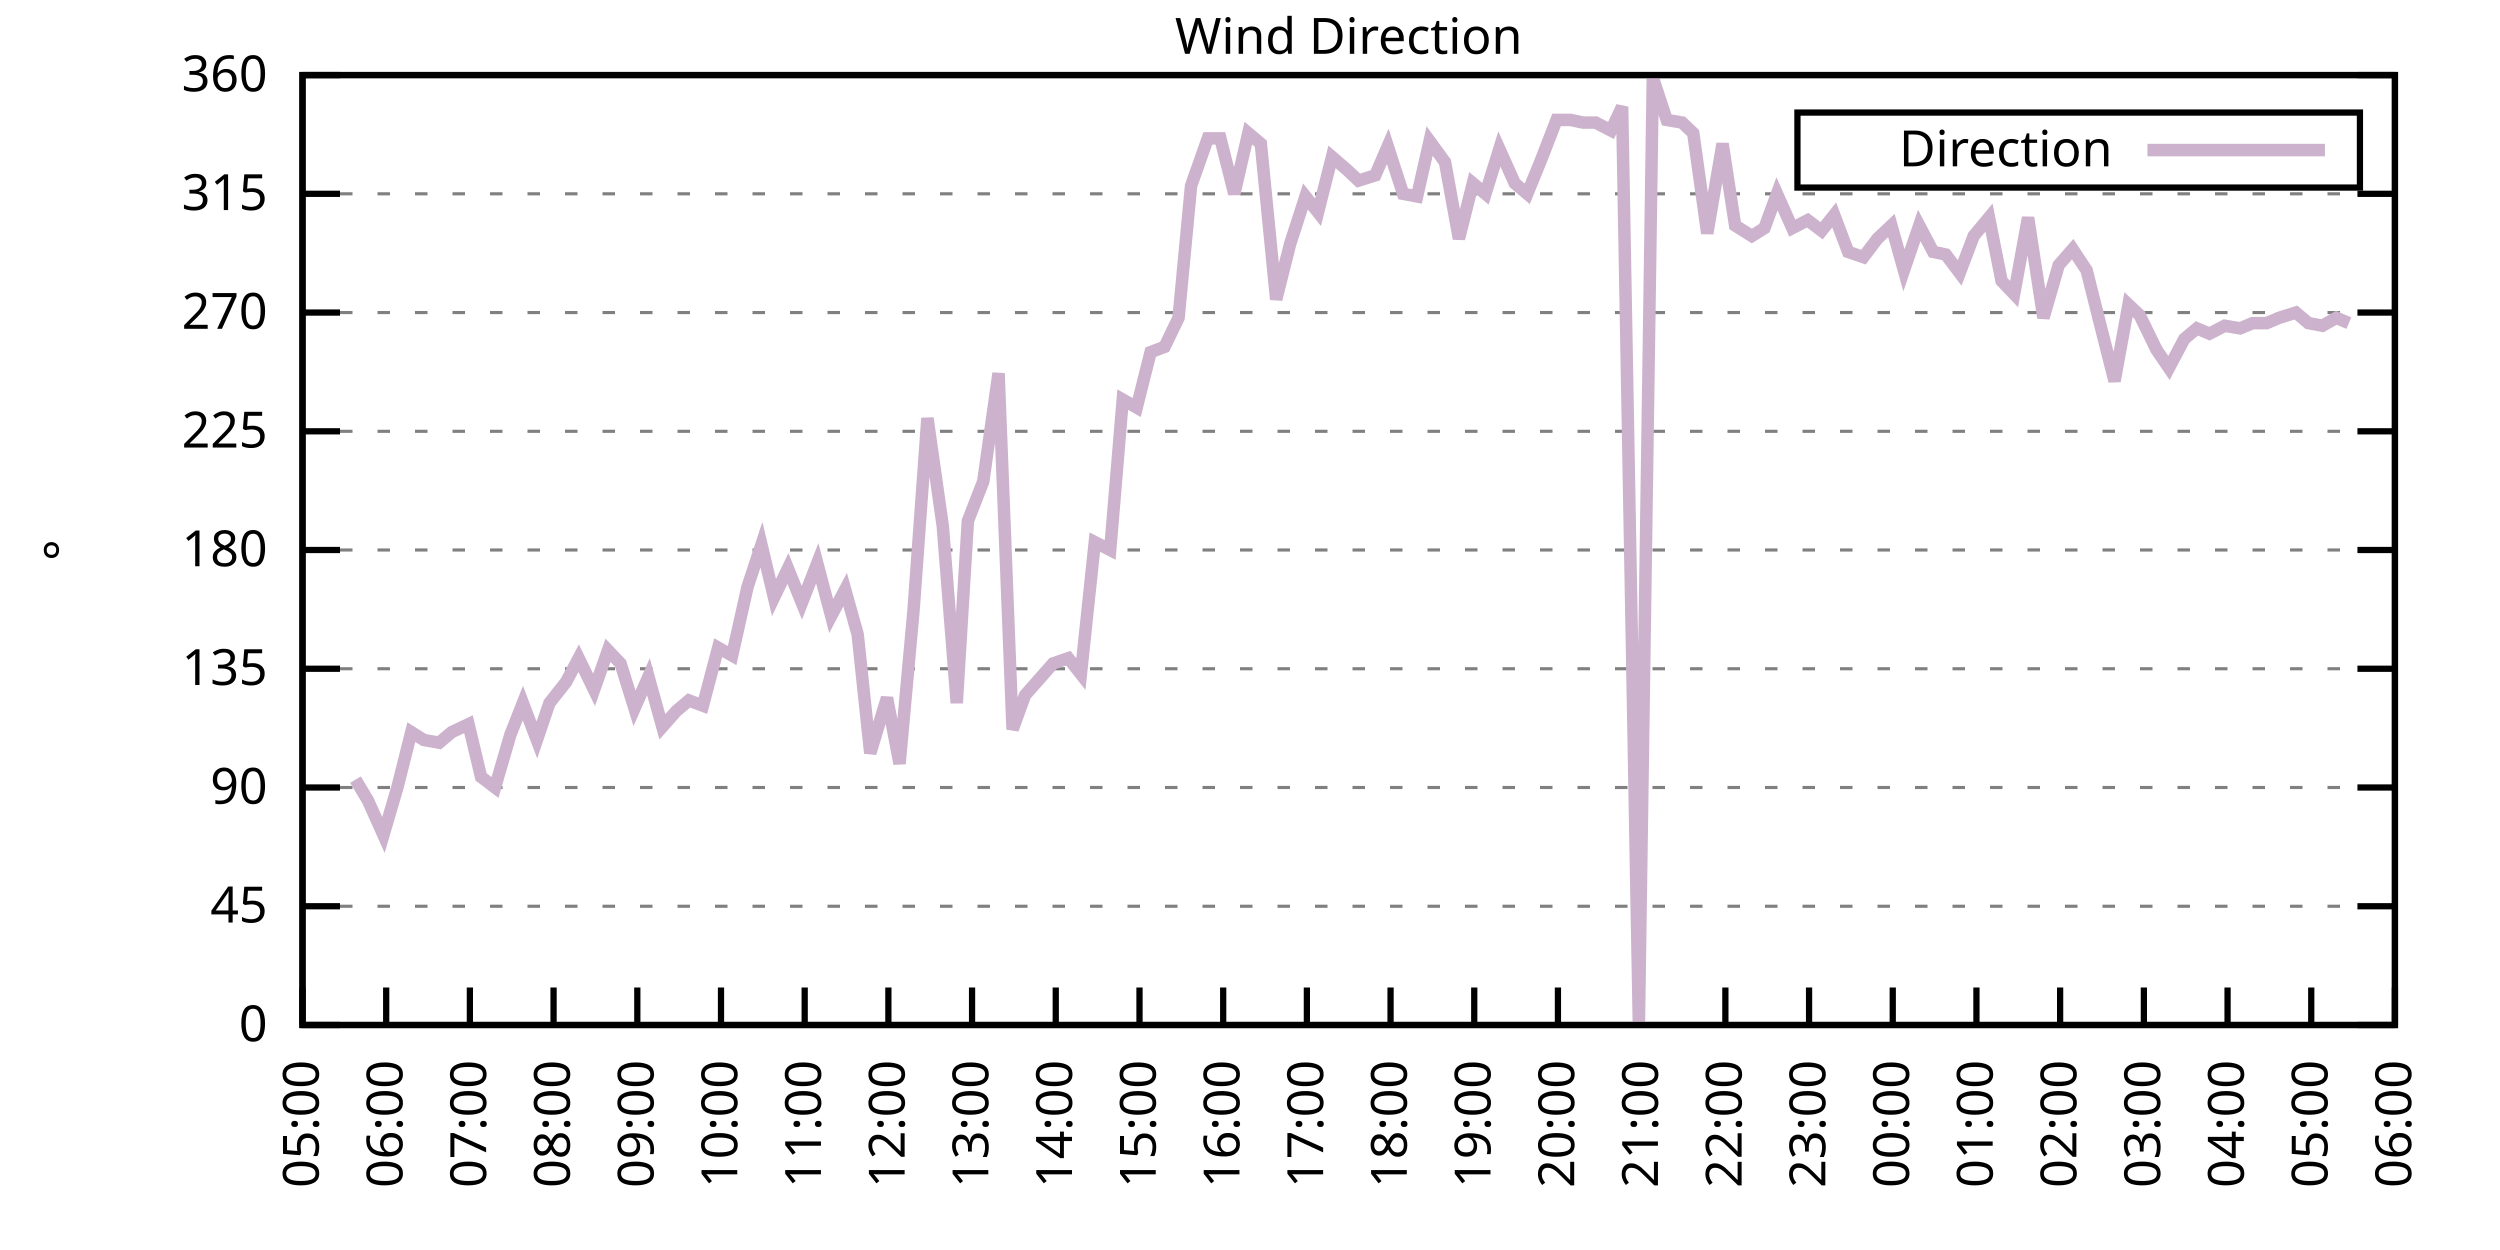
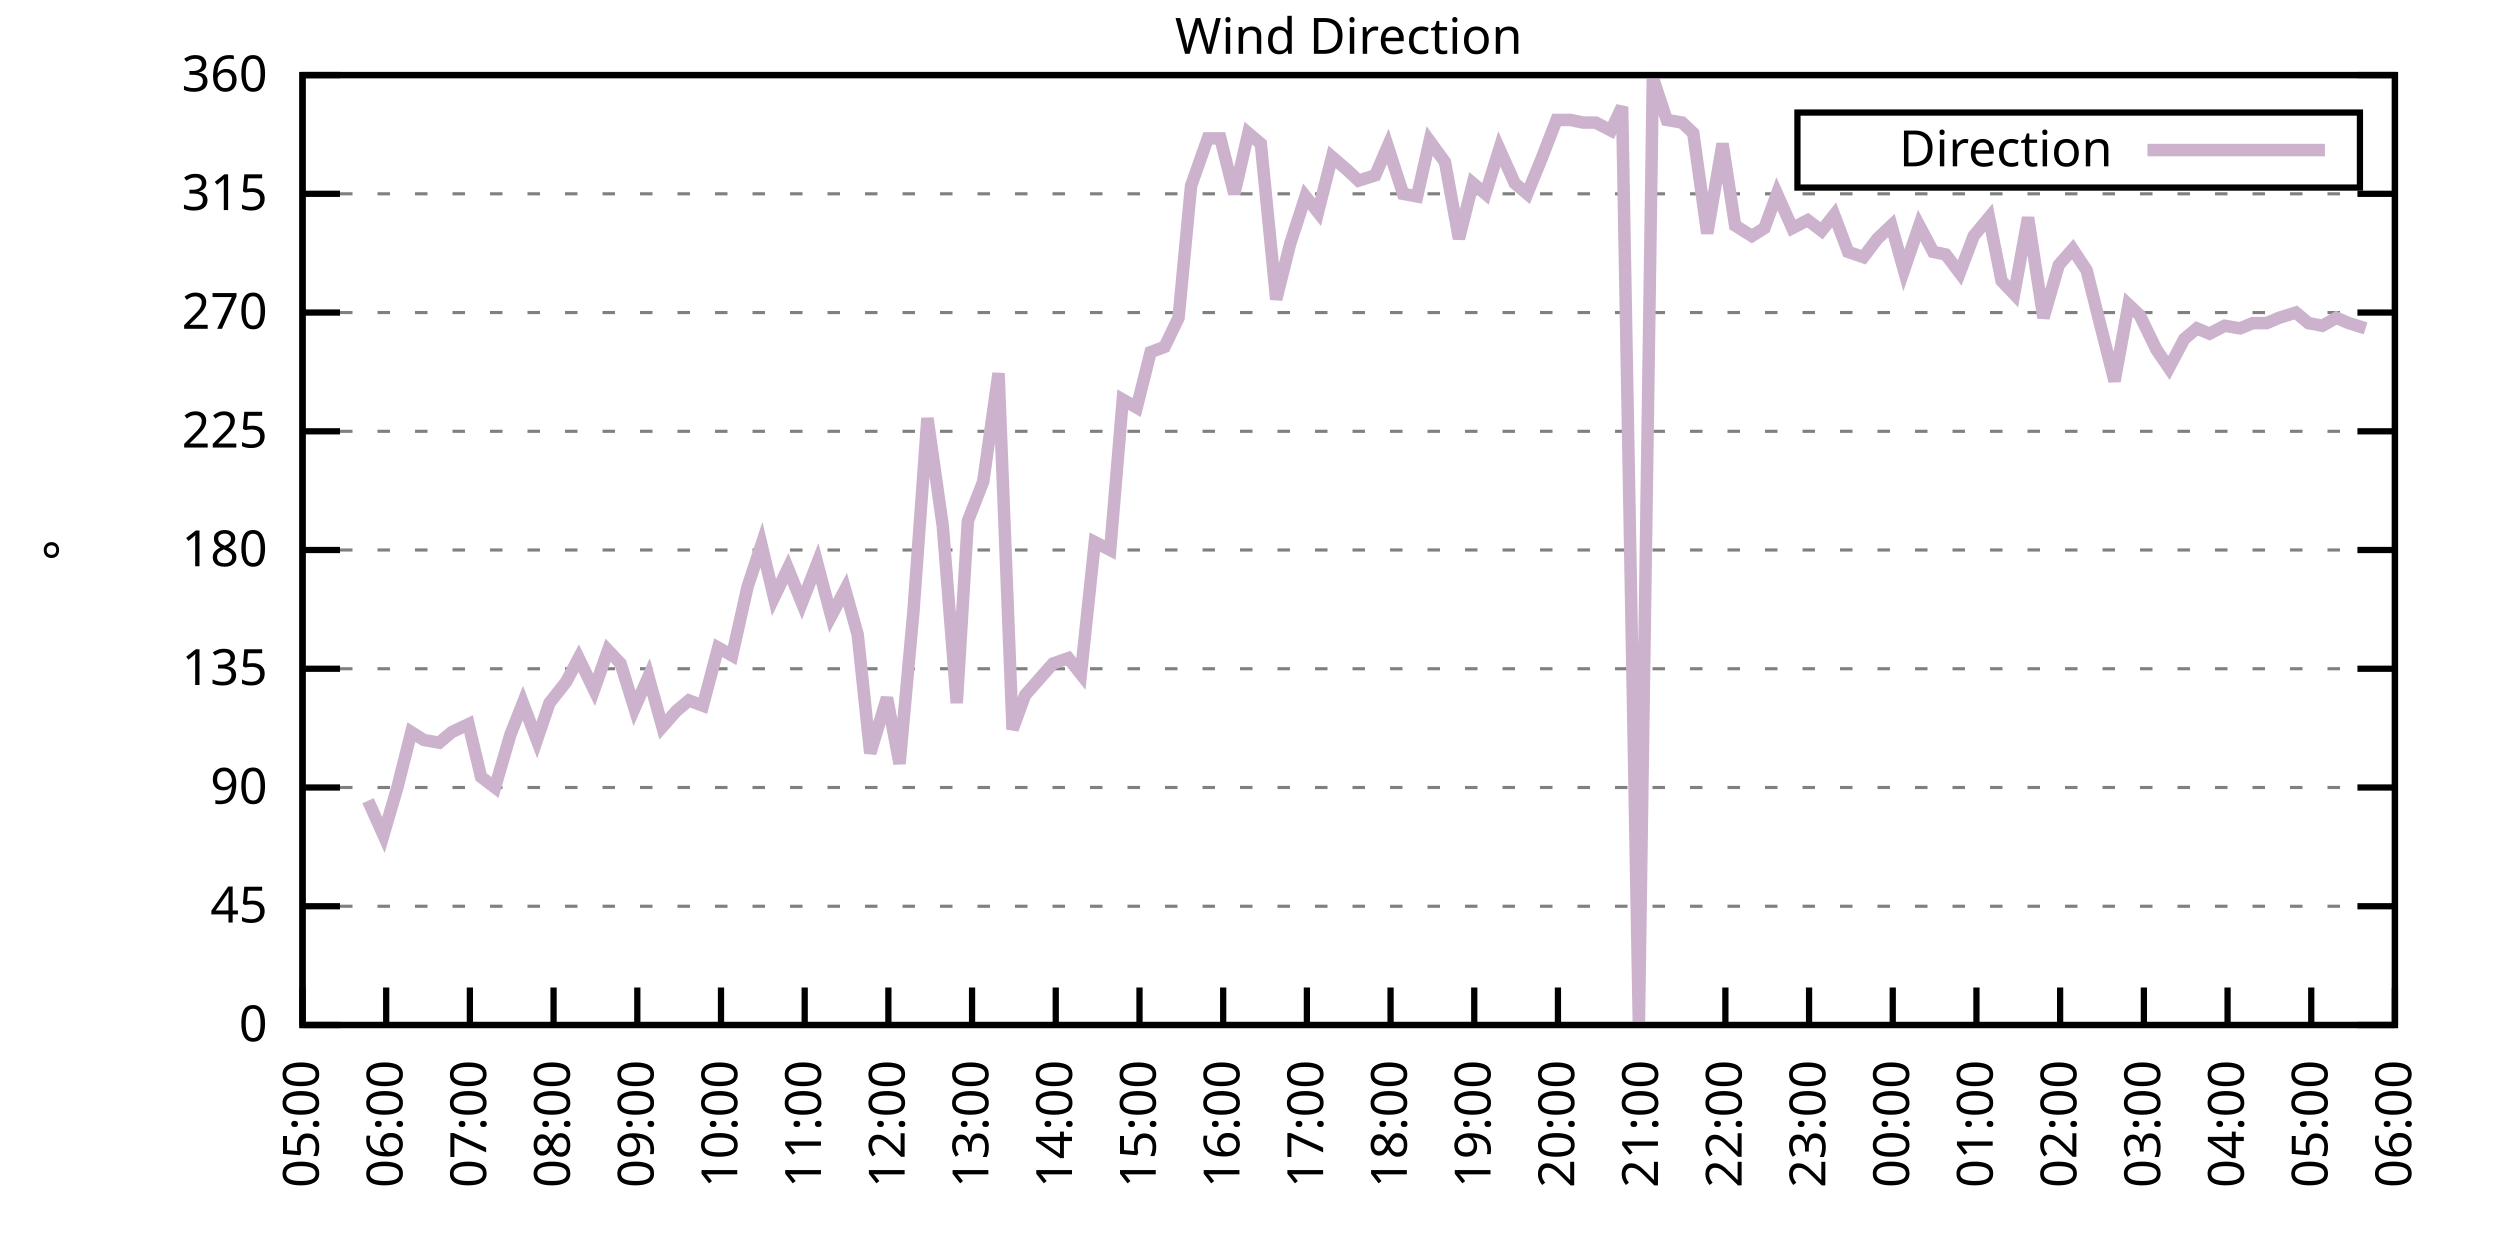
<svg xmlns="http://www.w3.org/2000/svg" xmlns:xlink="http://www.w3.org/1999/xlink" width="400" height="200" viewBox="0 0 400 200">
  <g id="gnuplot_canvas">
    <rect x="0" y="0" width="400" height="200" fill="none" />
    <defs>
      <circle id="gpDot" r="0.5" stroke-width="0.5" stroke="currentColor" />
      <path id="gpPt0" stroke-width="0.333" stroke="currentColor" d="M-1,0 h2 M0,-1 v2" />
      <path id="gpPt1" stroke-width="0.333" stroke="currentColor" d="M-1,-1 L1,1 M1,-1 L-1,1" />
      <path id="gpPt2" stroke-width="0.333" stroke="currentColor" d="M-1,0 L1,0 M0,-1 L0,1 M-1,-1 L1,1 M-1,1 L1,-1" />
      <rect id="gpPt3" stroke-width="0.333" stroke="currentColor" x="-1" y="-1" width="2" height="2" />
      <rect id="gpPt4" stroke-width="0.333" stroke="currentColor" fill="currentColor" x="-1" y="-1" width="2" height="2" />
      <circle id="gpPt5" stroke-width="0.333" stroke="currentColor" cx="0" cy="0" r="1" />
      <use xlink:href="#gpPt5" id="gpPt6" fill="currentColor" stroke="none" />
      <path id="gpPt7" stroke-width="0.333" stroke="currentColor" d="M0,-1.33 L-1.33,0.67 L1.33,0.67 z" />
      <use xlink:href="#gpPt7" id="gpPt8" fill="currentColor" stroke="none" />
      <use xlink:href="#gpPt7" id="gpPt9" stroke="currentColor" transform="rotate(180)" />
      <use xlink:href="#gpPt9" id="gpPt10" fill="currentColor" stroke="none" />
      <use xlink:href="#gpPt3" id="gpPt11" stroke="currentColor" transform="rotate(45)" />
      <use xlink:href="#gpPt11" id="gpPt12" fill="currentColor" stroke="none" />
      <path id="gpPt13" stroke-width="0.333" stroke="currentColor" d="M0,1.330 L1.265,0.411 L0.782,-1.067 L-0.782,-1.076 L-1.265,0.411 z" />
      <use xlink:href="#gpPt13" id="gpPt14" fill="currentColor" stroke="none" />
      <filter id="textbox" filterUnits="objectBoundingBox" x="0" y="0" height="1" width="1">
        <feFlood flood-color="white" flood-opacity="1" result="bgnd" />
        <feComposite in="SourceGraphic" in2="bgnd" operator="atop" />
      </filter>
      <filter id="greybox" filterUnits="objectBoundingBox" x="0" y="0" height="1" width="1">
        <feFlood flood-color="lightgrey" flood-opacity="1" result="grey" />
        <feComposite in="SourceGraphic" in2="grey" operator="atop" />
      </filter>
    </defs>
    <g fill="none" color="white" stroke="currentColor" stroke-width="1.00" stroke-linecap="butt" stroke-linejoin="miter">
</g>
    <g fill="none" color="black" stroke="currentColor" stroke-width="1.00" stroke-linecap="butt" stroke-linejoin="miter">
      <g stroke="none" shape-rendering="crispEdges">
        <polygon fill="rgb(255, 255, 255)" points="48.40,164.00 383.18,164.00 383.18,12.02 48.40,12.02 " />
      </g>
    </g>
    <g fill="none" color="black" stroke="currentColor" stroke-width="1.00" stroke-linecap="butt" stroke-linejoin="miter">
</g>
    <g fill="none" color="black" stroke="black" stroke-width="0.50" stroke-linecap="butt" stroke-linejoin="miter">
</g>
    <g fill="none" color="gray" stroke="currentColor" stroke-width="0.50" stroke-linecap="butt" stroke-linejoin="miter">
      <path stroke="gray" stroke-dasharray="2,4" class="gridline" d="M48.40,164.00 L383.19,164.00  " />
    </g>
    <g fill="none" color="gray" stroke="gray" stroke-width="1.00" stroke-linecap="butt" stroke-linejoin="miter">
</g>
    <g fill="none" color="black" stroke="currentColor" stroke-width="1.00" stroke-linecap="butt" stroke-linejoin="miter">
      <path stroke="black" d="M48.40,164.00 L54.40,164.00 M383.19,164.00 L377.19,164.00  " />
      <g transform="translate(42.80,166.60)" stroke="none" fill="black" font-family="Sans" font-size="8.00" text-anchor="end">
        <text>
          <tspan font-family="Sans"> 0</tspan>
        </text>
      </g>
    </g>
    <g fill="none" color="black" stroke="currentColor" stroke-width="1.00" stroke-linecap="butt" stroke-linejoin="miter">
</g>
    <g fill="none" color="black" stroke="black" stroke-width="0.50" stroke-linecap="butt" stroke-linejoin="miter">
</g>
    <g fill="none" color="gray" stroke="currentColor" stroke-width="0.50" stroke-linecap="butt" stroke-linejoin="miter">
      <path stroke="gray" stroke-dasharray="2,4" class="gridline" d="M48.40,145.00 L383.19,145.00  " />
    </g>
    <g fill="none" color="gray" stroke="gray" stroke-width="1.00" stroke-linecap="butt" stroke-linejoin="miter">
</g>
    <g fill="none" color="black" stroke="currentColor" stroke-width="1.00" stroke-linecap="butt" stroke-linejoin="miter">
      <path stroke="black" d="M48.40,145.00 L54.40,145.00 M383.19,145.00 L377.19,145.00  " />
      <g transform="translate(42.80,147.60)" stroke="none" fill="black" font-family="Sans" font-size="8.00" text-anchor="end">
        <text>
          <tspan font-family="Sans"> 45</tspan>
        </text>
      </g>
    </g>
    <g fill="none" color="black" stroke="currentColor" stroke-width="1.00" stroke-linecap="butt" stroke-linejoin="miter">
</g>
    <g fill="none" color="black" stroke="black" stroke-width="0.50" stroke-linecap="butt" stroke-linejoin="miter">
</g>
    <g fill="none" color="gray" stroke="currentColor" stroke-width="0.50" stroke-linecap="butt" stroke-linejoin="miter">
      <path stroke="gray" stroke-dasharray="2,4" class="gridline" d="M48.40,126.00 L383.19,126.00  " />
    </g>
    <g fill="none" color="gray" stroke="gray" stroke-width="1.00" stroke-linecap="butt" stroke-linejoin="miter">
</g>
    <g fill="none" color="black" stroke="currentColor" stroke-width="1.00" stroke-linecap="butt" stroke-linejoin="miter">
      <path stroke="black" d="M48.40,126.00 L54.40,126.00 M383.19,126.00 L377.19,126.00  " />
      <g transform="translate(42.80,128.60)" stroke="none" fill="black" font-family="Sans" font-size="8.00" text-anchor="end">
        <text>
          <tspan font-family="Sans"> 90</tspan>
        </text>
      </g>
    </g>
    <g fill="none" color="black" stroke="currentColor" stroke-width="1.00" stroke-linecap="butt" stroke-linejoin="miter">
</g>
    <g fill="none" color="black" stroke="black" stroke-width="0.50" stroke-linecap="butt" stroke-linejoin="miter">
</g>
    <g fill="none" color="gray" stroke="currentColor" stroke-width="0.50" stroke-linecap="butt" stroke-linejoin="miter">
      <path stroke="gray" stroke-dasharray="2,4" class="gridline" d="M48.40,107.00 L383.19,107.00  " />
    </g>
    <g fill="none" color="gray" stroke="gray" stroke-width="1.00" stroke-linecap="butt" stroke-linejoin="miter">
</g>
    <g fill="none" color="black" stroke="currentColor" stroke-width="1.00" stroke-linecap="butt" stroke-linejoin="miter">
      <path stroke="black" d="M48.40,107.00 L54.40,107.00 M383.19,107.00 L377.19,107.00  " />
      <g transform="translate(42.80,109.60)" stroke="none" fill="black" font-family="Sans" font-size="8.00" text-anchor="end">
        <text>
          <tspan font-family="Sans"> 135</tspan>
        </text>
      </g>
    </g>
    <g fill="none" color="black" stroke="currentColor" stroke-width="1.00" stroke-linecap="butt" stroke-linejoin="miter">
</g>
    <g fill="none" color="black" stroke="black" stroke-width="0.50" stroke-linecap="butt" stroke-linejoin="miter">
</g>
    <g fill="none" color="gray" stroke="currentColor" stroke-width="0.50" stroke-linecap="butt" stroke-linejoin="miter">
      <path stroke="gray" stroke-dasharray="2,4" class="gridline" d="M48.40,88.00 L383.19,88.00  " />
    </g>
    <g fill="none" color="gray" stroke="gray" stroke-width="1.00" stroke-linecap="butt" stroke-linejoin="miter">
</g>
    <g fill="none" color="black" stroke="currentColor" stroke-width="1.00" stroke-linecap="butt" stroke-linejoin="miter">
      <path stroke="black" d="M48.40,88.00 L54.40,88.00 M383.19,88.00 L377.19,88.00  " />
      <g transform="translate(42.80,90.60)" stroke="none" fill="black" font-family="Sans" font-size="8.00" text-anchor="end">
        <text>
          <tspan font-family="Sans"> 180</tspan>
        </text>
      </g>
    </g>
    <g fill="none" color="black" stroke="currentColor" stroke-width="1.00" stroke-linecap="butt" stroke-linejoin="miter">
</g>
    <g fill="none" color="black" stroke="black" stroke-width="0.50" stroke-linecap="butt" stroke-linejoin="miter">
</g>
    <g fill="none" color="gray" stroke="currentColor" stroke-width="0.50" stroke-linecap="butt" stroke-linejoin="miter">
      <path stroke="gray" stroke-dasharray="2,4" class="gridline" d="M48.40,69.01 L383.19,69.01  " />
    </g>
    <g fill="none" color="gray" stroke="gray" stroke-width="1.00" stroke-linecap="butt" stroke-linejoin="miter">
</g>
    <g fill="none" color="black" stroke="currentColor" stroke-width="1.00" stroke-linecap="butt" stroke-linejoin="miter">
      <path stroke="black" d="M48.40,69.01 L54.40,69.01 M383.19,69.01 L377.19,69.01  " />
      <g transform="translate(42.80,71.61)" stroke="none" fill="black" font-family="Sans" font-size="8.00" text-anchor="end">
        <text>
          <tspan font-family="Sans"> 225</tspan>
        </text>
      </g>
    </g>
    <g fill="none" color="black" stroke="currentColor" stroke-width="1.00" stroke-linecap="butt" stroke-linejoin="miter">
</g>
    <g fill="none" color="black" stroke="black" stroke-width="0.50" stroke-linecap="butt" stroke-linejoin="miter">
</g>
    <g fill="none" color="gray" stroke="currentColor" stroke-width="0.50" stroke-linecap="butt" stroke-linejoin="miter">
      <path stroke="gray" stroke-dasharray="2,4" class="gridline" d="M48.40,50.01 L383.19,50.01  " />
    </g>
    <g fill="none" color="gray" stroke="gray" stroke-width="1.00" stroke-linecap="butt" stroke-linejoin="miter">
</g>
    <g fill="none" color="black" stroke="currentColor" stroke-width="1.00" stroke-linecap="butt" stroke-linejoin="miter">
      <path stroke="black" d="M48.40,50.01 L54.40,50.01 M383.19,50.01 L377.19,50.01  " />
      <g transform="translate(42.80,52.61)" stroke="none" fill="black" font-family="Sans" font-size="8.00" text-anchor="end">
        <text>
          <tspan font-family="Sans"> 270</tspan>
        </text>
      </g>
    </g>
    <g fill="none" color="black" stroke="currentColor" stroke-width="1.00" stroke-linecap="butt" stroke-linejoin="miter">
</g>
    <g fill="none" color="black" stroke="black" stroke-width="0.50" stroke-linecap="butt" stroke-linejoin="miter">
</g>
    <g fill="none" color="gray" stroke="currentColor" stroke-width="0.50" stroke-linecap="butt" stroke-linejoin="miter">
      <path stroke="gray" stroke-dasharray="2,4" class="gridline" d="M48.40,31.01 L383.19,31.01  " />
    </g>
    <g fill="none" color="gray" stroke="gray" stroke-width="1.00" stroke-linecap="butt" stroke-linejoin="miter">
</g>
    <g fill="none" color="black" stroke="currentColor" stroke-width="1.00" stroke-linecap="butt" stroke-linejoin="miter">
      <path stroke="black" d="M48.40,31.01 L54.40,31.01 M383.19,31.01 L377.19,31.01  " />
      <g transform="translate(42.80,33.61)" stroke="none" fill="black" font-family="Sans" font-size="8.00" text-anchor="end">
        <text>
          <tspan font-family="Sans"> 315</tspan>
        </text>
      </g>
    </g>
    <g fill="none" color="black" stroke="currentColor" stroke-width="1.00" stroke-linecap="butt" stroke-linejoin="miter">
</g>
    <g fill="none" color="black" stroke="black" stroke-width="0.50" stroke-linecap="butt" stroke-linejoin="miter">
</g>
    <g fill="none" color="gray" stroke="currentColor" stroke-width="0.50" stroke-linecap="butt" stroke-linejoin="miter">
      <path stroke="gray" stroke-dasharray="2,4" class="gridline" d="M48.40,12.01 L383.19,12.01  " />
    </g>
    <g fill="none" color="gray" stroke="gray" stroke-width="1.00" stroke-linecap="butt" stroke-linejoin="miter">
</g>
    <g fill="none" color="black" stroke="currentColor" stroke-width="1.00" stroke-linecap="butt" stroke-linejoin="miter">
      <path stroke="black" d="M48.40,12.01 L54.40,12.01 M383.19,12.01 L377.19,12.01  " />
      <g transform="translate(42.80,14.61)" stroke="none" fill="black" font-family="Sans" font-size="8.00" text-anchor="end">
        <text>
          <tspan font-family="Sans"> 360</tspan>
        </text>
      </g>
    </g>
    <g fill="none" color="black" stroke="currentColor" stroke-width="1.00" stroke-linecap="butt" stroke-linejoin="miter">
      <path stroke="black" d="M48.40,164.00 L48.40,158.00  " />
      <g transform="translate(51.00,169.60) rotate(270.00)" stroke="none" fill="black" font-family="Sans" font-size="8.00" text-anchor="end">
        <text>
          <tspan font-family="Sans">05:00</tspan>
        </text>
      </g>
    </g>
    <g fill="none" color="black" stroke="currentColor" stroke-width="1.00" stroke-linecap="butt" stroke-linejoin="miter">
      <path stroke="black" d="M61.79,164.00 L61.79,158.00  " />
      <g transform="translate(64.39,169.60) rotate(270.00)" stroke="none" fill="black" font-family="Sans" font-size="8.00" text-anchor="end">
        <text>
          <tspan font-family="Sans">06:00</tspan>
        </text>
      </g>
    </g>
    <g fill="none" color="black" stroke="currentColor" stroke-width="1.00" stroke-linecap="butt" stroke-linejoin="miter">
      <path stroke="black" d="M75.18,164.00 L75.18,158.00  " />
      <g transform="translate(77.78,169.60) rotate(270.00)" stroke="none" fill="black" font-family="Sans" font-size="8.00" text-anchor="end">
        <text>
          <tspan font-family="Sans">07:00</tspan>
        </text>
      </g>
    </g>
    <g fill="none" color="black" stroke="currentColor" stroke-width="1.00" stroke-linecap="butt" stroke-linejoin="miter">
      <path stroke="black" d="M88.57,164.00 L88.57,158.00  " />
      <g transform="translate(91.17,169.60) rotate(270.00)" stroke="none" fill="black" font-family="Sans" font-size="8.00" text-anchor="end">
        <text>
          <tspan font-family="Sans">08:00</tspan>
        </text>
      </g>
    </g>
    <g fill="none" color="black" stroke="currentColor" stroke-width="1.00" stroke-linecap="butt" stroke-linejoin="miter">
      <path stroke="black" d="M101.97,164.00 L101.97,158.00  " />
      <g transform="translate(104.57,169.60) rotate(270.00)" stroke="none" fill="black" font-family="Sans" font-size="8.00" text-anchor="end">
        <text>
          <tspan font-family="Sans">09:00</tspan>
        </text>
      </g>
    </g>
    <g fill="none" color="black" stroke="currentColor" stroke-width="1.00" stroke-linecap="butt" stroke-linejoin="miter">
      <path stroke="black" d="M115.36,164.00 L115.36,158.00  " />
      <g transform="translate(117.96,169.60) rotate(270.00)" stroke="none" fill="black" font-family="Sans" font-size="8.00" text-anchor="end">
        <text>
          <tspan font-family="Sans">10:00</tspan>
        </text>
      </g>
    </g>
    <g fill="none" color="black" stroke="currentColor" stroke-width="1.00" stroke-linecap="butt" stroke-linejoin="miter">
      <path stroke="black" d="M128.75,164.00 L128.75,158.00  " />
      <g transform="translate(131.35,169.60) rotate(270.00)" stroke="none" fill="black" font-family="Sans" font-size="8.00" text-anchor="end">
        <text>
          <tspan font-family="Sans">11:00</tspan>
        </text>
      </g>
    </g>
    <g fill="none" color="black" stroke="currentColor" stroke-width="1.00" stroke-linecap="butt" stroke-linejoin="miter">
      <path stroke="black" d="M142.14,164.00 L142.14,158.00  " />
      <g transform="translate(144.74,169.60) rotate(270.00)" stroke="none" fill="black" font-family="Sans" font-size="8.00" text-anchor="end">
        <text>
          <tspan font-family="Sans">12:00</tspan>
        </text>
      </g>
    </g>
    <g fill="none" color="black" stroke="currentColor" stroke-width="1.00" stroke-linecap="butt" stroke-linejoin="miter">
      <path stroke="black" d="M155.53,164.00 L155.53,158.00  " />
      <g transform="translate(158.13,169.60) rotate(270.00)" stroke="none" fill="black" font-family="Sans" font-size="8.00" text-anchor="end">
        <text>
          <tspan font-family="Sans">13:00</tspan>
        </text>
      </g>
    </g>
    <g fill="none" color="black" stroke="currentColor" stroke-width="1.00" stroke-linecap="butt" stroke-linejoin="miter">
      <path stroke="black" d="M168.92,164.00 L168.92,158.00  " />
      <g transform="translate(171.52,169.60) rotate(270.00)" stroke="none" fill="black" font-family="Sans" font-size="8.00" text-anchor="end">
        <text>
          <tspan font-family="Sans">14:00</tspan>
        </text>
      </g>
    </g>
    <g fill="none" color="black" stroke="currentColor" stroke-width="1.00" stroke-linecap="butt" stroke-linejoin="miter">
      <path stroke="black" d="M182.32,164.00 L182.32,158.00  " />
      <g transform="translate(184.92,169.60) rotate(270.00)" stroke="none" fill="black" font-family="Sans" font-size="8.00" text-anchor="end">
        <text>
          <tspan font-family="Sans">15:00</tspan>
        </text>
      </g>
    </g>
    <g fill="none" color="black" stroke="currentColor" stroke-width="1.00" stroke-linecap="butt" stroke-linejoin="miter">
      <path stroke="black" d="M195.71,164.00 L195.71,158.00  " />
      <g transform="translate(198.31,169.60) rotate(270.00)" stroke="none" fill="black" font-family="Sans" font-size="8.00" text-anchor="end">
        <text>
          <tspan font-family="Sans">16:00</tspan>
        </text>
      </g>
    </g>
    <g fill="none" color="black" stroke="currentColor" stroke-width="1.00" stroke-linecap="butt" stroke-linejoin="miter">
      <path stroke="black" d="M209.10,164.00 L209.10,158.00  " />
      <g transform="translate(211.70,169.60) rotate(270.00)" stroke="none" fill="black" font-family="Sans" font-size="8.00" text-anchor="end">
        <text>
          <tspan font-family="Sans">17:00</tspan>
        </text>
      </g>
    </g>
    <g fill="none" color="black" stroke="currentColor" stroke-width="1.00" stroke-linecap="butt" stroke-linejoin="miter">
      <path stroke="black" d="M222.49,164.00 L222.49,158.00  " />
      <g transform="translate(225.09,169.60) rotate(270.00)" stroke="none" fill="black" font-family="Sans" font-size="8.00" text-anchor="end">
        <text>
          <tspan font-family="Sans">18:00</tspan>
        </text>
      </g>
    </g>
    <g fill="none" color="black" stroke="currentColor" stroke-width="1.00" stroke-linecap="butt" stroke-linejoin="miter">
      <path stroke="black" d="M235.88,164.00 L235.88,158.00  " />
      <g transform="translate(238.48,169.60) rotate(270.00)" stroke="none" fill="black" font-family="Sans" font-size="8.00" text-anchor="end">
        <text>
          <tspan font-family="Sans">19:00</tspan>
        </text>
      </g>
    </g>
    <g fill="none" color="black" stroke="currentColor" stroke-width="1.00" stroke-linecap="butt" stroke-linejoin="miter">
      <path stroke="black" d="M249.27,164.00 L249.27,158.00  " />
      <g transform="translate(251.87,169.60) rotate(270.00)" stroke="none" fill="black" font-family="Sans" font-size="8.00" text-anchor="end">
        <text>
          <tspan font-family="Sans">20:00</tspan>
        </text>
      </g>
    </g>
    <g fill="none" color="black" stroke="currentColor" stroke-width="1.00" stroke-linecap="butt" stroke-linejoin="miter">
      <path stroke="black" d="M262.67,164.00 L262.67,158.00  " />
      <g transform="translate(265.27,169.60) rotate(270.00)" stroke="none" fill="black" font-family="Sans" font-size="8.00" text-anchor="end">
        <text>
          <tspan font-family="Sans">21:00</tspan>
        </text>
      </g>
    </g>
    <g fill="none" color="black" stroke="currentColor" stroke-width="1.00" stroke-linecap="butt" stroke-linejoin="miter">
      <path stroke="black" d="M276.06,164.00 L276.06,158.00  " />
      <g transform="translate(278.66,169.60) rotate(270.00)" stroke="none" fill="black" font-family="Sans" font-size="8.00" text-anchor="end">
        <text>
          <tspan font-family="Sans">22:00</tspan>
        </text>
      </g>
    </g>
    <g fill="none" color="black" stroke="currentColor" stroke-width="1.00" stroke-linecap="butt" stroke-linejoin="miter">
      <path stroke="black" d="M289.45,164.00 L289.45,158.00  " />
      <g transform="translate(292.05,169.60) rotate(270.00)" stroke="none" fill="black" font-family="Sans" font-size="8.00" text-anchor="end">
        <text>
          <tspan font-family="Sans">23:00</tspan>
        </text>
      </g>
    </g>
    <g fill="none" color="black" stroke="currentColor" stroke-width="1.00" stroke-linecap="butt" stroke-linejoin="miter">
      <path stroke="black" d="M302.84,164.00 L302.84,158.00  " />
      <g transform="translate(305.44,169.60) rotate(270.00)" stroke="none" fill="black" font-family="Sans" font-size="8.00" text-anchor="end">
        <text>
          <tspan font-family="Sans">00:00</tspan>
        </text>
      </g>
    </g>
    <g fill="none" color="black" stroke="currentColor" stroke-width="1.00" stroke-linecap="butt" stroke-linejoin="miter">
      <path stroke="black" d="M316.23,164.00 L316.23,158.00  " />
      <g transform="translate(318.83,169.60) rotate(270.00)" stroke="none" fill="black" font-family="Sans" font-size="8.00" text-anchor="end">
        <text>
          <tspan font-family="Sans">01:00</tspan>
        </text>
      </g>
    </g>
    <g fill="none" color="black" stroke="currentColor" stroke-width="1.00" stroke-linecap="butt" stroke-linejoin="miter">
      <path stroke="black" d="M329.62,164.00 L329.62,158.00  " />
      <g transform="translate(332.22,169.60) rotate(270.00)" stroke="none" fill="black" font-family="Sans" font-size="8.00" text-anchor="end">
        <text>
          <tspan font-family="Sans">02:00</tspan>
        </text>
      </g>
    </g>
    <g fill="none" color="black" stroke="currentColor" stroke-width="1.00" stroke-linecap="butt" stroke-linejoin="miter">
      <path stroke="black" d="M343.02,164.00 L343.02,158.00  " />
      <g transform="translate(345.62,169.60) rotate(270.00)" stroke="none" fill="black" font-family="Sans" font-size="8.00" text-anchor="end">
        <text>
          <tspan font-family="Sans">03:00</tspan>
        </text>
      </g>
    </g>
    <g fill="none" color="black" stroke="currentColor" stroke-width="1.00" stroke-linecap="butt" stroke-linejoin="miter">
      <path stroke="black" d="M356.41,164.00 L356.41,158.00  " />
      <g transform="translate(359.01,169.60) rotate(270.00)" stroke="none" fill="black" font-family="Sans" font-size="8.00" text-anchor="end">
        <text>
          <tspan font-family="Sans">04:00</tspan>
        </text>
      </g>
    </g>
    <g fill="none" color="black" stroke="currentColor" stroke-width="1.00" stroke-linecap="butt" stroke-linejoin="miter">
      <path stroke="black" d="M369.80,164.00 L369.80,158.00  " />
      <g transform="translate(372.40,169.60) rotate(270.00)" stroke="none" fill="black" font-family="Sans" font-size="8.00" text-anchor="end">
        <text>
          <tspan font-family="Sans">05:00</tspan>
        </text>
      </g>
    </g>
    <g fill="none" color="black" stroke="currentColor" stroke-width="1.00" stroke-linecap="butt" stroke-linejoin="miter">
      <path stroke="black" d="M383.19,164.00 L383.19,158.00  " />
      <g transform="translate(385.79,169.60) rotate(270.00)" stroke="none" fill="black" font-family="Sans" font-size="8.00" text-anchor="end">
        <text>
          <tspan font-family="Sans">06:00</tspan>
        </text>
      </g>
    </g>
    <g fill="none" color="black" stroke="currentColor" stroke-width="1.00" stroke-linecap="butt" stroke-linejoin="miter">
</g>
    <g fill="none" color="black" stroke="currentColor" stroke-width="1.00" stroke-linecap="butt" stroke-linejoin="miter">
      <path stroke="black" d="M48.40,12.01 L48.40,164.00 L383.19,164.00 L383.19,12.01 L48.40,12.01 Z  " />
    </g>
    <g fill="none" color="black" stroke="currentColor" stroke-width="1.00" stroke-linecap="butt" stroke-linejoin="miter">
</g>
    <g fill="none" color="black" stroke="currentColor" stroke-width="1.00" stroke-linecap="butt" stroke-linejoin="miter">
      <path stroke="black" d="M287.59,30.01 L287.59,18.01 L377.59,18.01 L377.59,30.01 L287.59,30.01 Z  " />
    </g>
    <g id="Wind_direction_plot_1">
      <g fill="none" color="white" stroke="black" stroke-width="2.00" stroke-linecap="butt" stroke-linejoin="miter">
</g>
      <g fill="none" color="black" stroke="currentColor" stroke-width="2.00" stroke-linecap="butt" stroke-linejoin="miter">
        <g transform="translate(337.99,26.61)" stroke="none" fill="black" font-family="Sans" font-size="8.00" text-anchor="end">
          <text>
            <tspan font-family="Sans">Direction</tspan>
          </text>
        </g>
      </g>
      <g fill="none" color="black" stroke="currentColor" stroke-width="2.00" stroke-linecap="butt" stroke-linejoin="miter">
-         <path stroke="rgb(204, 178, 204)" d="M343.59,24.01 L371.99,24.01 M56.88,124.74 L58.89,128.11 L61.35,133.60 L63.58,126.00 L65.81,117.14 L67.82,118.40   L70.27,118.83 L72.28,117.14 L74.96,115.87 L76.97,124.31 L79.20,126.00 L81.66,117.56 L83.66,112.49 L85.90,118.40   L87.91,112.49 L90.58,109.11 L92.59,105.31 L95.05,110.38 L97.28,104.05 L99.29,106.16 L101.52,113.34 L103.75,108.27   L105.98,116.29 L108.22,113.76 L110.22,112.07 L112.46,112.91 L114.91,103.63 L117.14,104.89 L119.60,93.92 L121.83,87.16   L123.84,95.60 L126.07,90.96 L128.30,96.45 L130.76,90.12 L132.99,98.56 L135.22,94.34 L137.23,101.52 L139.24,120.51   L141.92,111.65 L143.93,122.20 L146.16,97.72 L148.39,66.90 L150.85,84.21 L153.08,112.49 L154.86,83.36 L157.32,77.03   L159.77,59.72 L162.01,116.71 L164.01,111.23 L166.25,108.69 L168.48,106.16 L170.93,105.31 L172.94,107.85 L175.17,86.74   L177.63,88.00 L179.64,63.94 L181.87,65.21 L184.10,56.34 L186.33,55.50 L188.57,50.85 L190.57,29.74 L193.25,22.14   L195.26,22.14 L197.49,31.01 L199.73,21.30 L201.73,22.99 L204.19,47.90 L206.42,39.03 L208.88,31.43 L210.88,33.96   L213.12,25.10 L215.57,27.21 L217.36,28.90 L220.04,28.05 L222.04,23.41 L224.50,31.01 L226.73,31.43 L228.74,22.56   L231.20,25.94 L233.43,38.19 L235.66,29.32 L237.67,31.01 L239.90,23.83 L242.36,29.32 L244.36,31.01 L246.60,25.52   L249.05,19.19 L251.28,19.19 L253.29,19.61 L255.30,19.61 L257.76,20.88 L259.54,17.08 L262.22,164.00 L264.45,12.43   L266.68,19.19 L269.14,19.61 L270.92,21.30 L273.16,37.34 L275.61,22.99 L277.62,36.08 L280.30,37.76 L282.31,36.50   L284.32,31.01 L286.77,36.50 L289.23,35.23 L291.46,36.92 L293.47,34.39 L295.70,40.30 L298.15,41.14 L300.39,38.19   L302.62,36.08 L304.63,43.25 L307.08,36.08 L309.31,40.30 L311.32,40.72 L313.55,43.67 L315.79,37.76 L318.24,34.81   L320.25,44.94 L322.26,47.05 L324.49,34.81 L326.95,50.85 L329.40,42.41 L331.63,39.87 L333.86,43.25 L335.87,51.27   L338.33,60.98 L340.56,48.74 L342.35,50.43 L345.02,55.92 L347.03,58.87 L349.49,54.23 L351.50,52.54 L353.51,53.39   L355.96,52.12 L358.42,52.54 L360.42,51.70 L362.66,51.70 L364.66,50.85 L367.34,50.01 L369.35,51.70 L371.58,52.12   L373.82,50.85 L375.82,51.70  " />
+         <path stroke="rgb(204, 178, 204)" d="M343.59,24.01 L371.99,24.01 M58.89,128.11 L61.35,133.60 L63.58,126.00 L65.81,117.14 L67.82,118.40 L70.27,118.83   L72.28,117.14 L74.96,115.87 L76.97,124.31 L79.20,126.00 L81.66,117.56 L83.66,112.49 L85.90,118.40 L87.91,112.49   L90.58,109.11 L92.59,105.31 L95.05,110.38 L97.28,104.05 L99.29,106.16 L101.52,113.34 L103.75,108.27 L105.98,116.29   L108.22,113.76 L110.22,112.07 L112.46,112.91 L114.91,103.63 L117.14,104.89 L119.60,93.92 L121.83,87.16 L123.84,95.60   L126.07,90.96 L128.30,96.45 L130.76,90.12 L132.99,98.56 L135.22,94.34 L137.23,101.52 L139.24,120.51 L141.92,111.65   L143.93,122.20 L146.16,97.72 L148.39,66.90 L150.85,84.21 L153.08,112.49 L154.86,83.36 L157.32,77.03 L159.77,59.72   L162.01,116.71 L164.01,111.23 L166.25,108.69 L168.48,106.16 L170.93,105.31 L172.94,107.85 L175.17,86.74 L177.63,88.00   L179.64,63.94 L181.87,65.21 L184.10,56.34 L186.33,55.50 L188.57,50.85 L190.57,29.74 L193.25,22.14 L195.26,22.14   L197.49,31.01 L199.73,21.30 L201.73,22.99 L204.19,47.90 L206.42,39.03 L208.88,31.43 L210.88,33.96 L213.12,25.10   L215.57,27.21 L217.36,28.90 L220.04,28.05 L222.04,23.41 L224.50,31.01 L226.73,31.43 L228.74,22.56 L231.20,25.94   L233.43,38.19 L235.66,29.32 L237.67,31.01 L239.90,23.83 L242.36,29.32 L244.36,31.01 L246.60,25.52 L249.05,19.19   L251.28,19.19 L253.29,19.61 L255.30,19.61 L257.76,20.88 L259.54,17.08 L262.22,164.00 L264.45,12.43 L266.68,19.19   L269.14,19.61 L270.92,21.30 L273.16,37.34 L275.61,22.99 L277.62,36.08 L280.30,37.76 L282.31,36.50 L284.32,31.01   L286.77,36.50 L289.23,35.23 L291.46,36.92 L293.47,34.39 L295.70,40.30 L298.15,41.14 L300.39,38.19 L302.62,36.08   L304.63,43.25 L307.08,36.08 L309.31,40.30 L311.32,40.72 L313.55,43.67 L315.79,37.76 L318.24,34.81 L320.25,44.94   L322.26,47.05 L324.49,34.81 L326.95,50.85 L329.40,42.41 L331.63,39.87 L333.86,43.25 L335.87,51.27 L338.33,60.98   L340.56,48.74 L342.35,50.43 L345.02,55.92 L347.03,58.87 L349.49,54.23 L351.50,52.54 L353.51,53.39 L355.96,52.12   L358.42,52.54 L360.42,51.70 L362.66,51.70 L364.66,50.85 L367.34,50.01 L369.35,51.70 L371.58,52.12 L373.82,50.85   L375.82,51.70 L378.50,52.54  " />
      </g>
    </g>
    <g fill="none" color="black" stroke="currentColor" stroke-width="2.00" stroke-linecap="butt" stroke-linejoin="miter">
</g>
    <g fill="none" color="black" stroke="black" stroke-width="1.00" stroke-linecap="butt" stroke-linejoin="miter">
</g>
    <g fill="none" color="black" stroke="currentColor" stroke-width="1.00" stroke-linecap="butt" stroke-linejoin="miter">
      <path stroke="black" d="M48.40,12.01 L48.40,164.00 L383.19,164.00 L383.19,12.01 L48.40,12.01 Z  " />
      <g transform="translate(12.80,88.01) rotate(270.00)" stroke="none" fill="black" font-family="Sans" font-size="8.00" text-anchor="middle">
        <text>
          <tspan font-family="Sans">°</tspan>
        </text>
      </g>
    </g>
    <g fill="none" color="black" stroke="currentColor" stroke-width="1.00" stroke-linecap="butt" stroke-linejoin="miter">
</g>
    <g fill="none" color="black" stroke="currentColor" stroke-width="1.00" stroke-linecap="butt" stroke-linejoin="miter">
      <g transform="translate(215.79,8.61)" stroke="none" fill="black" font-family="Sans" font-size="8.00" text-anchor="middle">
        <text>
          <tspan font-family="Sans">Wind Direction</tspan>
        </text>
      </g>
    </g>
    <g fill="none" color="black" stroke="currentColor" stroke-width="1.00" stroke-linecap="butt" stroke-linejoin="miter">
</g>
  </g>
</svg>
